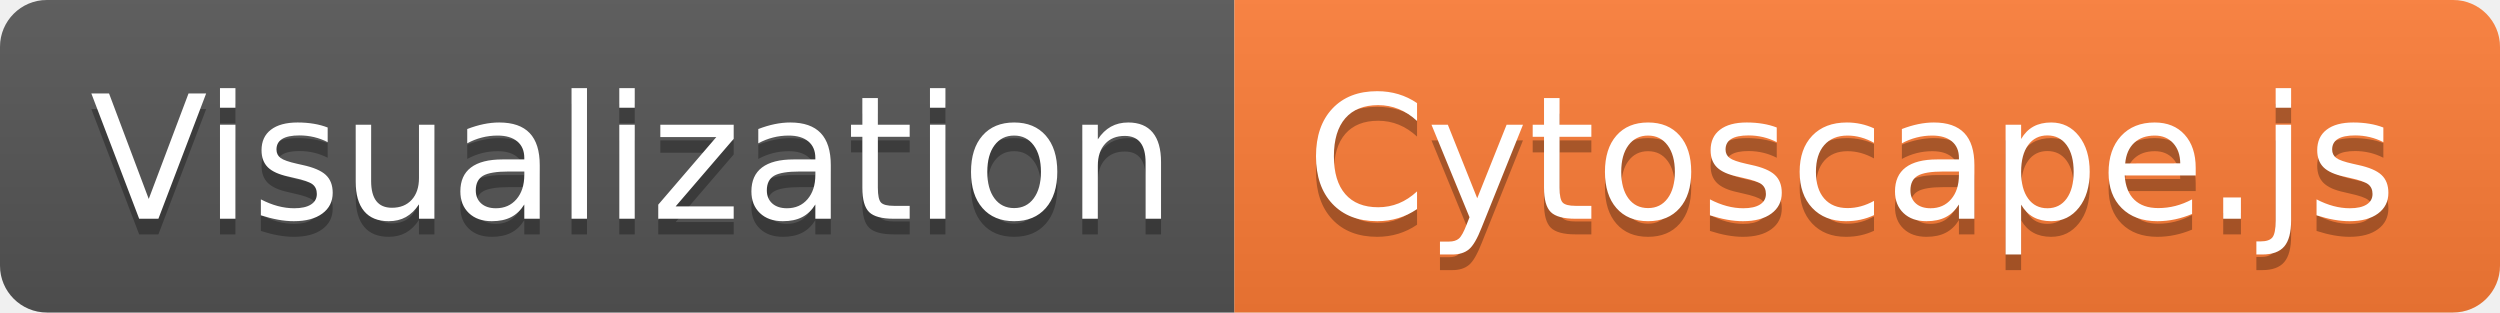
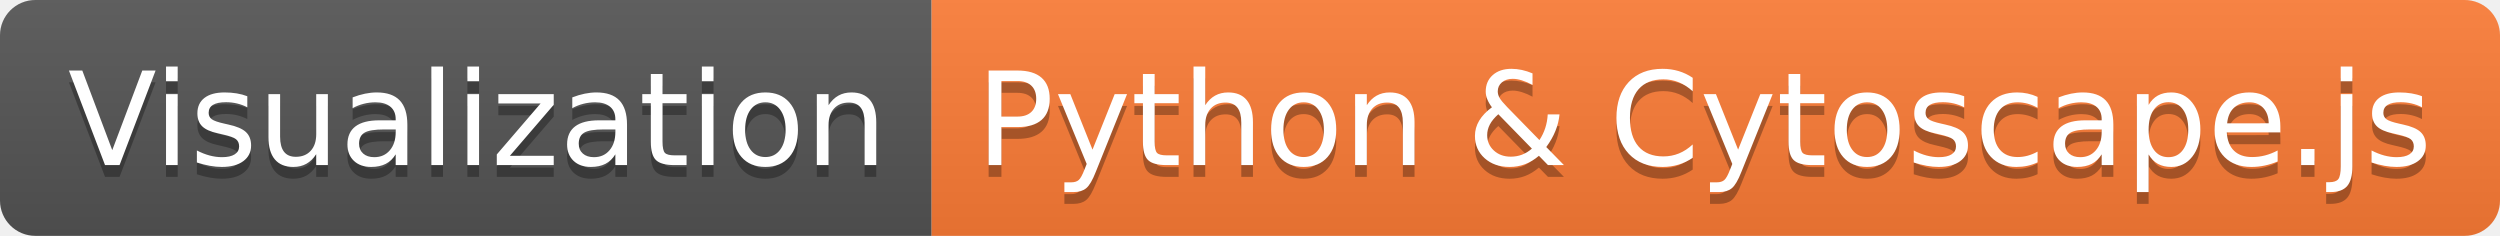
- <svg xmlns="http://www.w3.org/2000/svg" width="160" height="20" role="img" aria-label="Visualization: Cytoscape.js">
+ <svg xmlns="http://www.w3.org/2000/svg" width="212" height="20" role="img" aria-label="Visualization: Python &amp; Cytoscape.js">
  <linearGradient id="s" x2="0" y2="100%">
    <stop offset="0" stop-color="#bbb" stop-opacity=".1" />
    <stop offset="1" stop-opacity=".1" />
  </linearGradient>
  <clipPath id="r">
-     <rect width="160" height="20" rx="3" fill="#fff" />
+     <rect width="212" height="20" rx="3" fill="#fff" />
  </clipPath>
  <g clip-path="url(#r)">
    <rect width="79" height="20" fill="#555" />
-     <rect x="79" width="81" height="20" fill="#fe7d37" />
-     <rect width="160" height="20" fill="url(#s)" />
+     <rect x="79" width="133" height="20" fill="#fe7d37" />
+     <rect width="212" height="20" fill="url(#s)" />
  </g>
  <g fill="#fff" text-anchor="middle" font-family="Verdana,Geneva,DejaVu Sans,sans-serif" text-rendering="geometricPrecision" font-size="110">
    <text aria-hidden="true" x="405" y="150" fill="#010101" fill-opacity=".3" transform="scale(.1)" textLength="690">Visualization</text>
    <text x="405" y="140" transform="scale(.1)" fill="#fff" textLength="690">Visualization</text>
-     <text aria-hidden="true" x="1185" y="150" fill="#010101" fill-opacity=".3" transform="scale(.1)" textLength="710">Cytoscape.js</text>
-     <text x="1185" y="140" transform="scale(.1)" fill="#fff" textLength="710">Cytoscape.js</text>
+     <text aria-hidden="true" x="1445" y="150" fill="#010101" fill-opacity=".3" transform="scale(.1)" textLength="1230">Python &amp; Cytoscape.js</text>
+     <text x="1445" y="140" transform="scale(.1)" fill="#fff" textLength="1230">Python &amp; Cytoscape.js</text>
  </g>
</svg>
